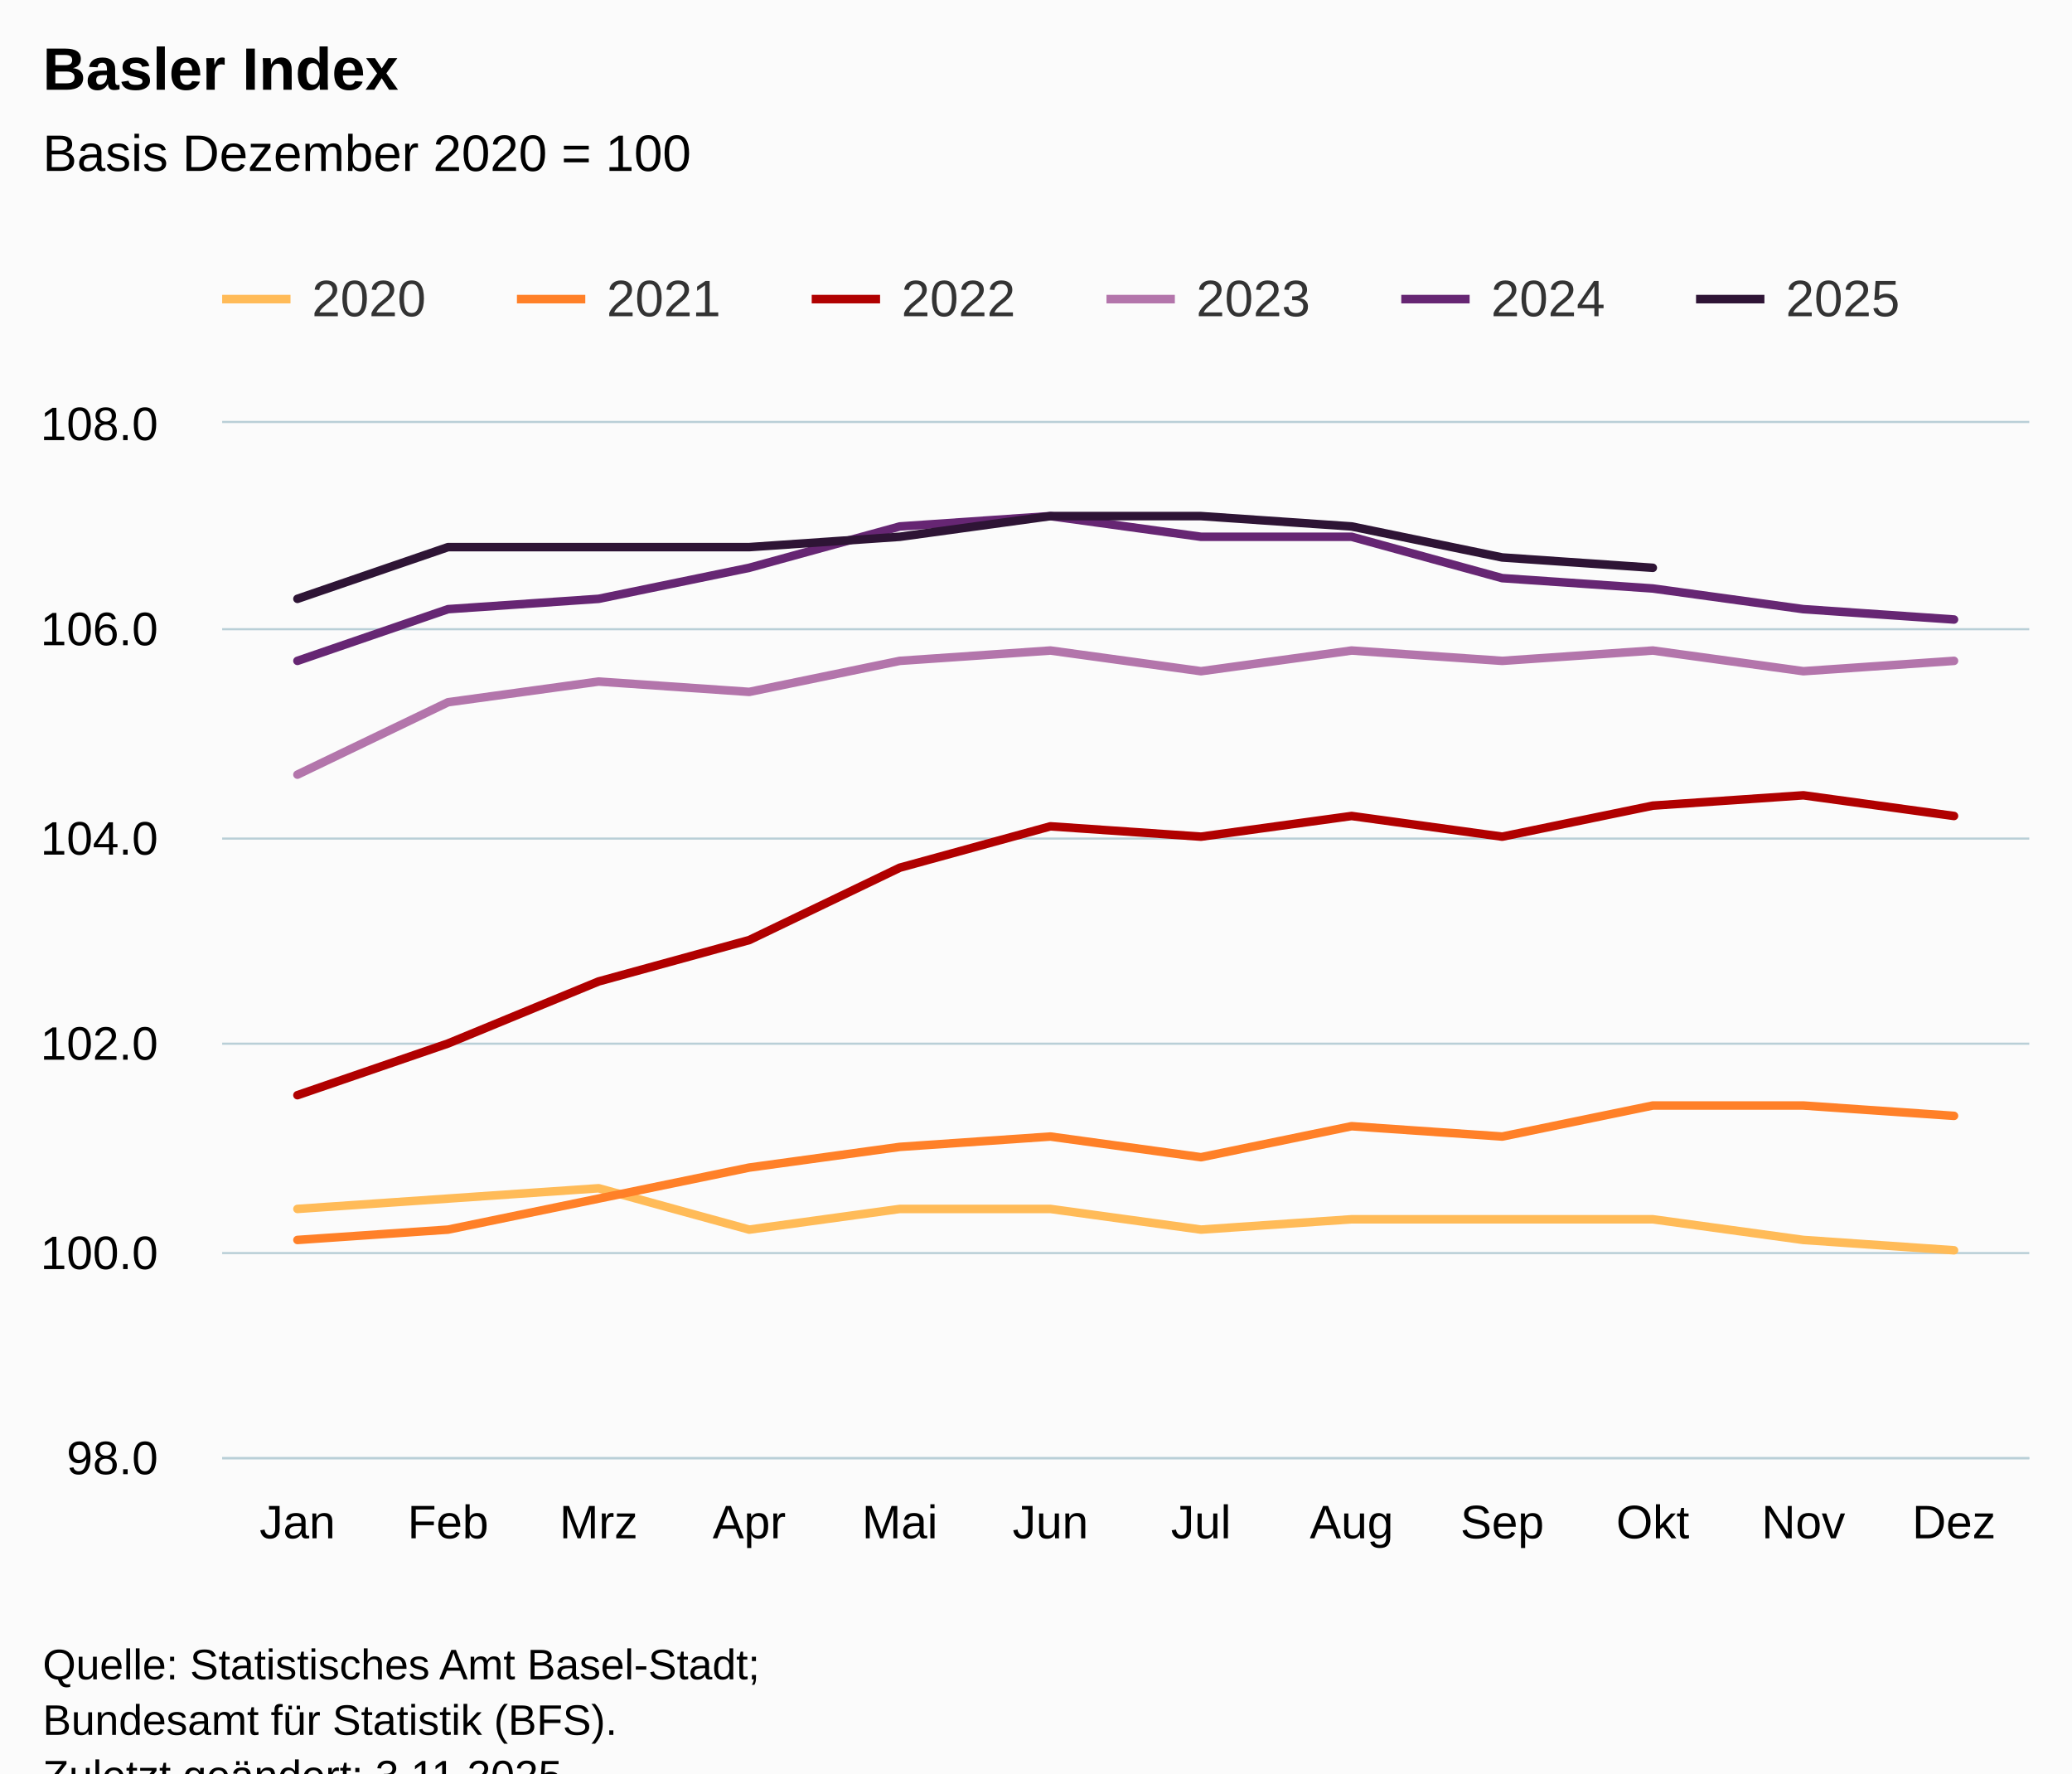
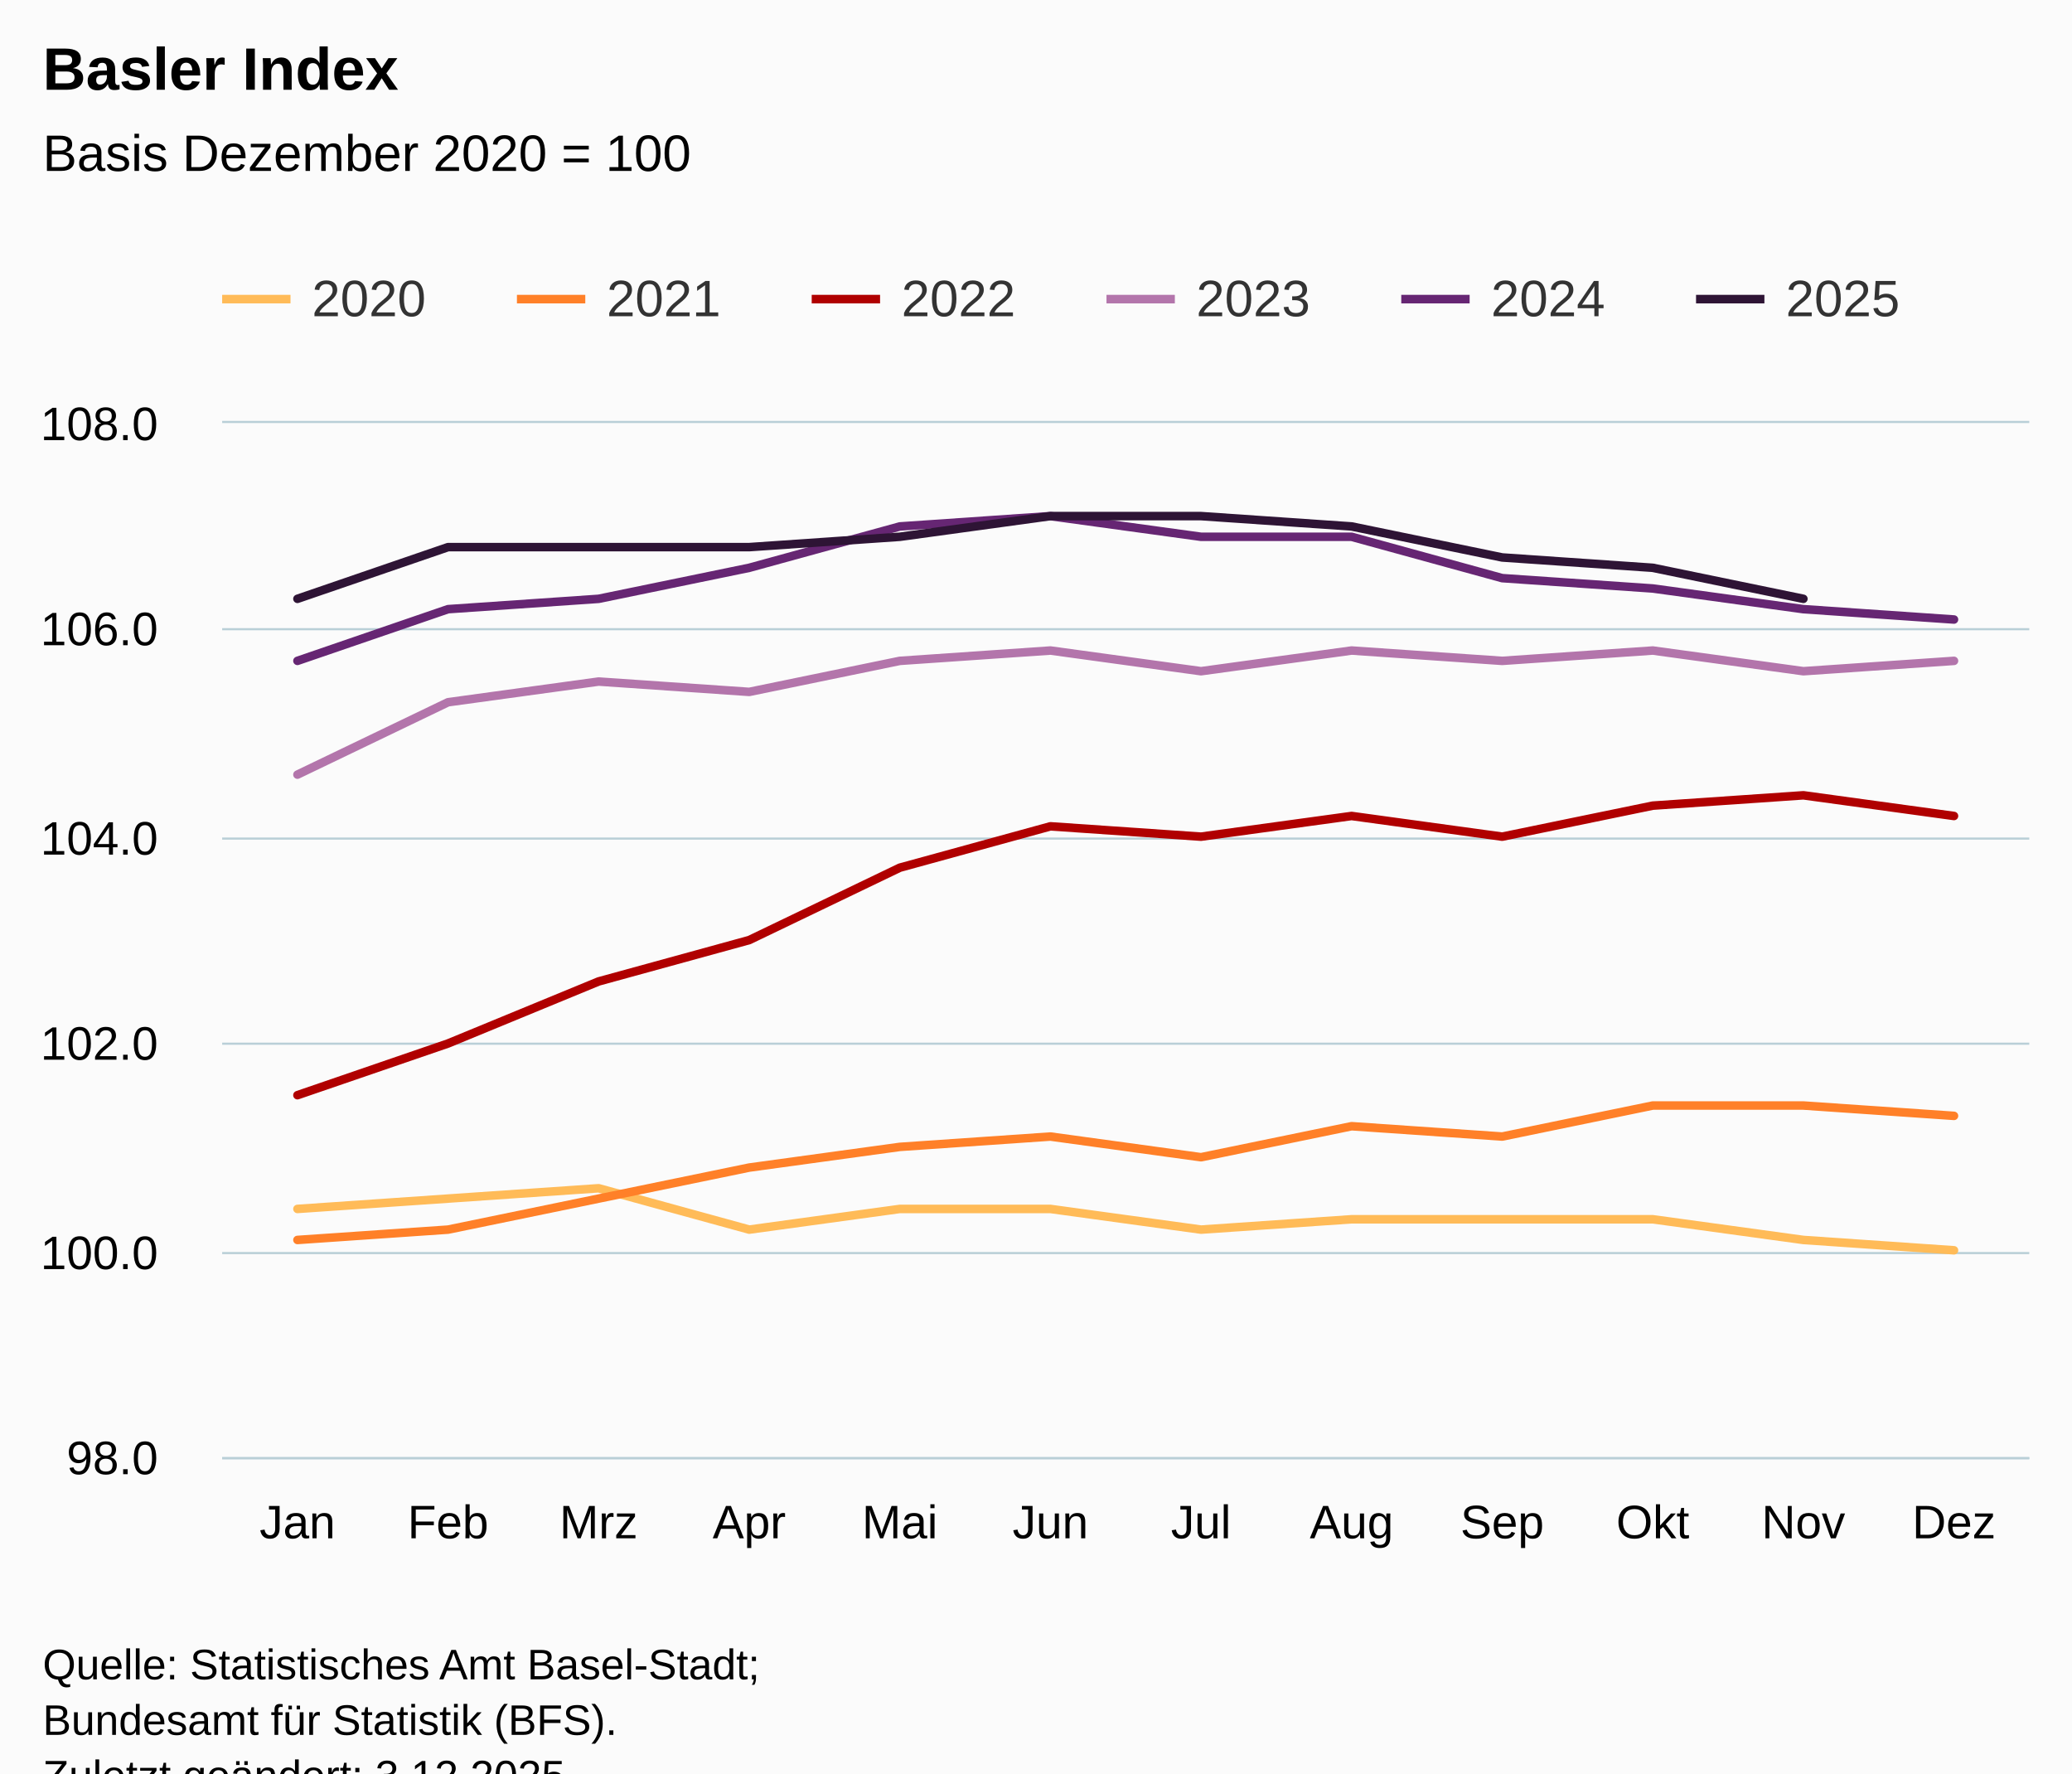
<svg xmlns="http://www.w3.org/2000/svg" version="1.1" class="highcharts-root" style="font-family:Arial;font-size:12px;" viewBox="0 0 485 415">
  <defs>
-     <clipPath id="highcharts-29o62we-79-">
+     <clipPath id="highcharts-hea65wz-79-">
      <rect x="0" y="0" width="423" height="242" fill="none" />
    </clipPath>
-     <clipPath id="highcharts-29o62we-92-">
+     <clipPath id="highcharts-hea65wz-92-">
      <rect x="0" y="0" width="423" height="242" fill="none" />
    </clipPath>
-     <clipPath id="highcharts-29o62we-153-">
+     <clipPath id="highcharts-hea65wz-153-">
      <rect x="52" y="99" width="423" height="242" fill="none" />
    </clipPath>
  </defs>
  <rect fill="#fbfbfb" class="highcharts-background" x="0" y="0" width="485" height="428" rx="0" ry="0" />
  <rect fill="none" class="highcharts-plot-background" x="52" y="99" width="423" height="242" />
  <g class="highcharts-pane-group" data-z-index="0" />
  <g class="highcharts-grid highcharts-xaxis-grid" data-z-index="1">
    <path fill="none" data-z-index="1" class="highcharts-grid-line" d="M 86.5 99 L 86.5 341" opacity="1" />
    <path fill="none" data-z-index="1" class="highcharts-grid-line" d="M 122.5 99 L 122.5 341" opacity="1" />
    <path fill="none" data-z-index="1" class="highcharts-grid-line" d="M 157.5 99 L 157.5 341" opacity="1" />
    <path fill="none" data-z-index="1" class="highcharts-grid-line" d="M 192.5 99 L 192.5 341" opacity="1" />
    <path fill="none" data-z-index="1" class="highcharts-grid-line" d="M 227.5 99 L 227.5 341" opacity="1" />
    <path fill="none" data-z-index="1" class="highcharts-grid-line" d="M 263.5 99 L 263.5 341" opacity="1" />
    <path fill="none" data-z-index="1" class="highcharts-grid-line" d="M 298.5 99 L 298.5 341" opacity="1" />
    <path fill="none" data-z-index="1" class="highcharts-grid-line" d="M 333.5 99 L 333.5 341" opacity="1" />
    <path fill="none" data-z-index="1" class="highcharts-grid-line" d="M 368.5 99 L 368.5 341" opacity="1" />
    <path fill="none" data-z-index="1" class="highcharts-grid-line" d="M 404.5 99 L 404.5 341" opacity="1" />
    <path fill="none" data-z-index="1" class="highcharts-grid-line" d="M 439.5 99 L 439.5 341" opacity="1" />
    <path fill="none" data-z-index="1" class="highcharts-grid-line" d="M 474.5 99 L 474.5 341" opacity="1" />
    <path fill="none" data-z-index="1" class="highcharts-grid-line" d="M 51.5 99 L 51.5 341" opacity="1" />
  </g>
  <g class="highcharts-grid highcharts-yaxis-grid" data-z-index="1">
    <path fill="none" stroke="#B9CFD7" stroke-width="0.5" data-z-index="1" class="highcharts-grid-line" d="M 52 341.25 L 475 341.25" opacity="1" />
    <path fill="none" stroke="#B9CFD7" stroke-width="0.5" data-z-index="1" class="highcharts-grid-line" d="M 52 293.25 L 475 293.25" opacity="1" />
    <path fill="none" stroke="#B9CFD7" stroke-width="0.5" data-z-index="1" class="highcharts-grid-line" d="M 52 244.25 L 475 244.25" opacity="1" />
    <path fill="none" stroke="#B9CFD7" stroke-width="0.5" data-z-index="1" class="highcharts-grid-line" d="M 52 196.25 L 475 196.25" opacity="1" />
    <path fill="none" stroke="#B9CFD7" stroke-width="0.5" data-z-index="1" class="highcharts-grid-line" d="M 52 147.25 L 475 147.25" opacity="1" />
    <path fill="none" stroke="#B9CFD7" stroke-width="0.5" data-z-index="1" class="highcharts-grid-line" d="M 52 98.75 L 475 98.75" opacity="1" />
  </g>
  <rect fill="none" class="highcharts-plot-border" data-z-index="1" x="52" y="99" width="423" height="242" />
  <g class="highcharts-axis highcharts-xaxis" data-z-index="2">
    <path fill="none" class="highcharts-axis-line" stroke="#B9CFD7" stroke-width="0.5" data-z-index="7" d="M 52 341.25 L 475 341.25" />
  </g>
  <g class="highcharts-axis highcharts-yaxis" data-z-index="2">
    <path fill="none" class="highcharts-axis-line" data-z-index="7" d="M 52 99 L 52 341" />
  </g>
  <g class="highcharts-series-group" data-z-index="3">
-     <g class="highcharts-series highcharts-series-0 highcharts-line-series" data-z-index="0.1" opacity="1" transform="translate(52,99) scale(1 1)" clip-path="url(#highcharts-29o62we-92-)">
+     <g class="highcharts-series highcharts-series-0 highcharts-line-series" data-z-index="0.1" opacity="1" transform="translate(52,99) scale(1 1)" clip-path="url(#highcharts-hea65wz-92-)">
      <path fill="none" d="M 17.625 183.92 L 52.875 181.5 L 88.125 179.08 L 123.375 188.76 L 158.625 183.92 L 193.875 183.92 L 229.125 188.76 L 264.375 186.34 L 299.625 186.34 L 334.875 186.34 L 370.125 191.18 L 405.375 193.6" class="highcharts-graph" data-z-index="1" stroke="#FFBB58" stroke-width="2" stroke-linejoin="round" stroke-linecap="round" />
    </g>
    <g class="highcharts-markers highcharts-series-0 highcharts-line-series" data-z-index="0.1" opacity="1" transform="translate(52,99) scale(1 1)" clip-path="none" />
-     <g class="highcharts-series highcharts-series-1 highcharts-line-series" data-z-index="0.1" opacity="1" transform="translate(52,99) scale(1 1)" clip-path="url(#highcharts-29o62we-92-)">
+     <g class="highcharts-series highcharts-series-1 highcharts-line-series" data-z-index="0.1" opacity="1" transform="translate(52,99) scale(1 1)" clip-path="url(#highcharts-hea65wz-92-)">
      <path fill="none" d="M 17.625 191.18 L 52.875 188.76 L 88.125 181.5 L 123.375 174.24 L 158.625 169.4 L 193.875 166.98 L 229.125 171.82 L 264.375 164.56 L 299.625 166.98 L 334.875 159.72 L 370.125 159.72 L 405.375 162.14" class="highcharts-graph" data-z-index="1" stroke="#FF8028" stroke-width="2" stroke-linejoin="round" stroke-linecap="round" />
    </g>
    <g class="highcharts-markers highcharts-series-1 highcharts-line-series" data-z-index="0.1" opacity="1" transform="translate(52,99) scale(1 1)" clip-path="none" />
-     <g class="highcharts-series highcharts-series-2 highcharts-line-series" data-z-index="0.1" opacity="1" transform="translate(52,99) scale(1 1)" clip-path="url(#highcharts-29o62we-92-)">
+     <g class="highcharts-series highcharts-series-2 highcharts-line-series" data-z-index="0.1" opacity="1" transform="translate(52,99) scale(1 1)" clip-path="url(#highcharts-hea65wz-92-)">
      <path fill="none" d="M 17.625 157.3 L 52.875 145.2 L 88.125 130.68 L 123.375 121 L 158.625 104.06 L 193.875 94.38 L 229.125 96.8 L 264.375 91.96 L 299.625 96.8 L 334.875 89.54 L 370.125 87.12 L 405.375 91.96" class="highcharts-graph" data-z-index="1" stroke="#B00000" stroke-width="2" stroke-linejoin="round" stroke-linecap="round" />
    </g>
    <g class="highcharts-markers highcharts-series-2 highcharts-line-series" data-z-index="0.1" opacity="1" transform="translate(52,99) scale(1 1)" clip-path="none" />
-     <g class="highcharts-series highcharts-series-3 highcharts-line-series" data-z-index="0.1" opacity="1" transform="translate(52,99) scale(1 1)" clip-path="url(#highcharts-29o62we-92-)">
+     <g class="highcharts-series highcharts-series-3 highcharts-line-series" data-z-index="0.1" opacity="1" transform="translate(52,99) scale(1 1)" clip-path="url(#highcharts-hea65wz-92-)">
      <path fill="none" d="M 17.625 82.28 L 52.875 65.34 L 88.125 60.5 L 123.375 62.92 L 158.625 55.66 L 193.875 53.24 L 229.125 58.08 L 264.375 53.24 L 299.625 55.66 L 334.875 53.24 L 370.125 58.08 L 405.375 55.66" class="highcharts-graph" data-z-index="1" stroke="#B375AB" stroke-width="2" stroke-linejoin="round" stroke-linecap="round" />
    </g>
    <g class="highcharts-markers highcharts-series-3 highcharts-line-series" data-z-index="0.1" opacity="1" transform="translate(52,99) scale(1 1)" clip-path="none" />
-     <g class="highcharts-series highcharts-series-4 highcharts-line-series" data-z-index="0.1" opacity="1" transform="translate(52,99) scale(1 1)" clip-path="url(#highcharts-29o62we-92-)">
+     <g class="highcharts-series highcharts-series-4 highcharts-line-series" data-z-index="0.1" opacity="1" transform="translate(52,99) scale(1 1)" clip-path="url(#highcharts-hea65wz-92-)">
      <path fill="none" d="M 17.625 55.66 L 52.875 43.56 L 88.125 41.14 L 123.375 33.88 L 158.625 24.2 L 193.875 21.78 L 229.125 26.62 L 264.375 26.62 L 299.625 36.3 L 334.875 38.72 L 370.125 43.56 L 405.375 45.98" class="highcharts-graph" data-z-index="1" stroke="#662673" stroke-width="2" stroke-linejoin="round" stroke-linecap="round" />
    </g>
    <g class="highcharts-markers highcharts-series-4 highcharts-line-series" data-z-index="0.1" opacity="1" transform="translate(52,99) scale(1 1)" clip-path="none" />
-     <g class="highcharts-series highcharts-series-5 highcharts-line-series" data-z-index="0.1" opacity="1" transform="translate(52,99) scale(1 1)" clip-path="url(#highcharts-29o62we-92-)">
-       <path fill="none" d="M 17.625 41.14 L 52.875 29.04 L 88.125 29.04 L 123.375 29.04 L 158.625 26.62 L 193.875 21.78 L 229.125 21.78 L 264.375 24.2 L 299.625 31.46 L 334.875 33.88" class="highcharts-graph" data-z-index="1" stroke="#2E1435" stroke-width="2" stroke-linejoin="round" stroke-linecap="round" />
+     <g class="highcharts-series highcharts-series-5 highcharts-line-series" data-z-index="0.1" opacity="1" transform="translate(52,99) scale(1 1)" clip-path="url(#highcharts-hea65wz-92-)">
+       <path fill="none" d="M 17.625 41.14 L 52.875 29.04 L 88.125 29.04 L 123.375 29.04 L 158.625 26.62 L 193.875 21.78 L 229.125 21.78 L 264.375 24.2 L 299.625 31.46 L 334.875 33.88 L 370.125 41.14" class="highcharts-graph" data-z-index="1" stroke="#2E1435" stroke-width="2" stroke-linejoin="round" stroke-linecap="round" />
    </g>
    <g class="highcharts-markers highcharts-series-5 highcharts-line-series" data-z-index="0.1" opacity="1" transform="translate(52,99) scale(1 1)" clip-path="none" />
  </g>
  <text x="10" text-anchor="start" class="highcharts-title" data-z-index="4" style="color:#000000;font-size:14px;font-weight:bold;fill:#000000;" y="21">
    <tspan>Basler Index</tspan>
  </text>
  <text x="10" text-anchor="start" class="highcharts-subtitle" data-z-index="4" style="color:#000000;font-size:12px;font-weight:normal;fill:#000000;" y="40">
    <tspan>Basis Dezember 2020 = 100</tspan>
  </text>
  <text x="10" text-anchor="start" class="highcharts-caption" data-z-index="4" style="color:#666666;fill:#666666;" y="375" />
  <g class="highcharts-legend" data-z-index="7" transform="translate(44,56)">
    <rect fill="none" class="highcharts-legend-box" rx="0" ry="0" x="0" y="0" width="410" height="31" visibility="visible" />
    <g data-z-index="1">
      <g>
        <g class="highcharts-legend-item highcharts-line-series highcharts-color-undefined highcharts-series-0" data-z-index="1" transform="translate(8,3)">
          <path fill="none" d="M 0 11 L 16 11" class="highcharts-graph" stroke="#FFBB58" stroke-width="2" />
          <text x="21" style="color:#333333;cursor:pointer;font-size:12px;font-weight:normal;fill:#333333;" text-anchor="start" data-z-index="2" y="15">
            <tspan>2020</tspan>
          </text>
        </g>
        <g class="highcharts-legend-item highcharts-line-series highcharts-color-undefined highcharts-series-1" data-z-index="1" transform="translate(77,3)">
          <path fill="none" d="M 0 11 L 16 11" class="highcharts-graph" stroke="#FF8028" stroke-width="2" />
          <text x="21" y="15" style="color:#333333;cursor:pointer;font-size:12px;font-weight:normal;fill:#333333;" text-anchor="start" data-z-index="2">
            <tspan>2021</tspan>
          </text>
        </g>
        <g class="highcharts-legend-item highcharts-line-series highcharts-color-undefined highcharts-series-2" data-z-index="1" transform="translate(146,3)">
          <path fill="none" d="M 0 11 L 16 11" class="highcharts-graph" stroke="#B00000" stroke-width="2" />
          <text x="21" y="15" style="color:#333333;cursor:pointer;font-size:12px;font-weight:normal;fill:#333333;" text-anchor="start" data-z-index="2">
            <tspan>2022</tspan>
          </text>
        </g>
        <g class="highcharts-legend-item highcharts-line-series highcharts-color-undefined highcharts-series-3" data-z-index="1" transform="translate(215,3)">
          <path fill="none" d="M 0 11 L 16 11" class="highcharts-graph" stroke="#B375AB" stroke-width="2" />
          <text x="21" y="15" style="color:#333333;cursor:pointer;font-size:12px;font-weight:normal;fill:#333333;" text-anchor="start" data-z-index="2">
            <tspan>2023</tspan>
          </text>
        </g>
        <g class="highcharts-legend-item highcharts-line-series highcharts-color-undefined highcharts-series-4" data-z-index="1" transform="translate(284,3)">
          <path fill="none" d="M 0 11 L 16 11" class="highcharts-graph" stroke="#662673" stroke-width="2" />
          <text x="21" y="15" style="color:#333333;cursor:pointer;font-size:12px;font-weight:normal;fill:#333333;" text-anchor="start" data-z-index="2">
            <tspan>2024</tspan>
          </text>
        </g>
        <g class="highcharts-legend-item highcharts-line-series highcharts-color-undefined highcharts-series-5" data-z-index="1" transform="translate(353,3)">
          <path fill="none" d="M 0 11 L 16 11" class="highcharts-graph" stroke="#2E1435" stroke-width="2" />
          <text x="21" y="15" style="color:#333333;cursor:pointer;font-size:12px;font-weight:normal;fill:#333333;" text-anchor="start" data-z-index="2">
            <tspan>2025</tspan>
          </text>
        </g>
      </g>
    </g>
  </g>
  <g class="highcharts-axis-labels highcharts-xaxis-labels" data-z-index="7">
    <text x="69.625" style="color:#000000;cursor:default;font-size:11px;fill:#000000;" text-anchor="middle" transform="translate(0,0)" y="360" opacity="1">Jan</text>
    <text x="104.875" style="color:#000000;cursor:default;font-size:11px;fill:#000000;" text-anchor="middle" transform="translate(0,0)" y="360" opacity="1">Feb</text>
    <text x="140.125" style="color:#000000;cursor:default;font-size:11px;fill:#000000;" text-anchor="middle" transform="translate(0,0)" y="360" opacity="1">Mrz</text>
    <text x="175.375" style="color:#000000;cursor:default;font-size:11px;fill:#000000;" text-anchor="middle" transform="translate(0,0)" y="360" opacity="1">Apr</text>
    <text x="210.625" style="color:#000000;cursor:default;font-size:11px;fill:#000000;" text-anchor="middle" transform="translate(0,0)" y="360" opacity="1">Mai</text>
    <text x="245.875" style="color:#000000;cursor:default;font-size:11px;fill:#000000;" text-anchor="middle" transform="translate(0,0)" y="360" opacity="1">Jun</text>
    <text x="281.125" style="color:#000000;cursor:default;font-size:11px;fill:#000000;" text-anchor="middle" transform="translate(0,0)" y="360" opacity="1">Jul</text>
    <text x="316.375" style="color:#000000;cursor:default;font-size:11px;fill:#000000;" text-anchor="middle" transform="translate(0,0)" y="360" opacity="1">Aug</text>
    <text x="351.625" style="color:#000000;cursor:default;font-size:11px;fill:#000000;" text-anchor="middle" transform="translate(0,0)" y="360" opacity="1">Sep</text>
    <text x="386.875" style="color:#000000;cursor:default;font-size:11px;fill:#000000;" text-anchor="middle" transform="translate(0,0)" y="360" opacity="1">Okt</text>
    <text x="422.125" style="color:#000000;cursor:default;font-size:11px;fill:#000000;" text-anchor="middle" transform="translate(0,0)" y="360" opacity="1">Nov</text>
    <text x="457.375" style="color:#000000;cursor:default;font-size:11px;fill:#000000;" text-anchor="middle" transform="translate(0,0)" y="360" opacity="1">Dez</text>
  </g>
  <g class="highcharts-axis-labels highcharts-yaxis-labels" data-z-index="7">
    <text x="37" style="color:#000000;cursor:default;font-size:11px;fill:#000000;" text-anchor="end" transform="translate(0,0)" y="345" opacity="1">98.0</text>
    <text x="37" style="color:#000000;cursor:default;font-size:11px;fill:#000000;" text-anchor="end" transform="translate(0,0)" y="297" opacity="1">100.0</text>
    <text x="37" style="color:#000000;cursor:default;font-size:11px;fill:#000000;" text-anchor="end" transform="translate(0,0)" y="248" opacity="1">102.0</text>
    <text x="37" style="color:#000000;cursor:default;font-size:11px;fill:#000000;" text-anchor="end" transform="translate(0,0)" y="200" opacity="1">104.0</text>
    <text x="37" style="color:#000000;cursor:default;font-size:11px;fill:#000000;" text-anchor="end" transform="translate(0,0)" y="151" opacity="1">106.0</text>
    <text x="37" style="color:#000000;cursor:default;font-size:11px;fill:#000000;" text-anchor="end" transform="translate(0,0)" y="103" opacity="1">108.0</text>
  </g>
  <text x="10" class="highcharts-credits" text-anchor="start" data-z-index="8" style="cursor:default;color:#000000;font-size:10px;fill:#000000;" y="393">
    <tspan>Quelle: Statistisches Amt Basel-Stadt;</tspan>
    <tspan x="10" dy="13">Bundesamt für Statistik (BFS).</tspan>
-     <tspan x="10" dy="13">Zuletzt geändert: 3.11.2025</tspan>
+     <tspan x="10" dy="13">Zuletzt geändert: 3.12.2025</tspan>
  </text>
-   <g class="highcharts-control-points" data-z-index="99" clip-path="url(#highcharts-29o62we-153-)" />
+   <g class="highcharts-control-points" data-z-index="99" clip-path="url(#highcharts-hea65wz-153-)" />
</svg>
